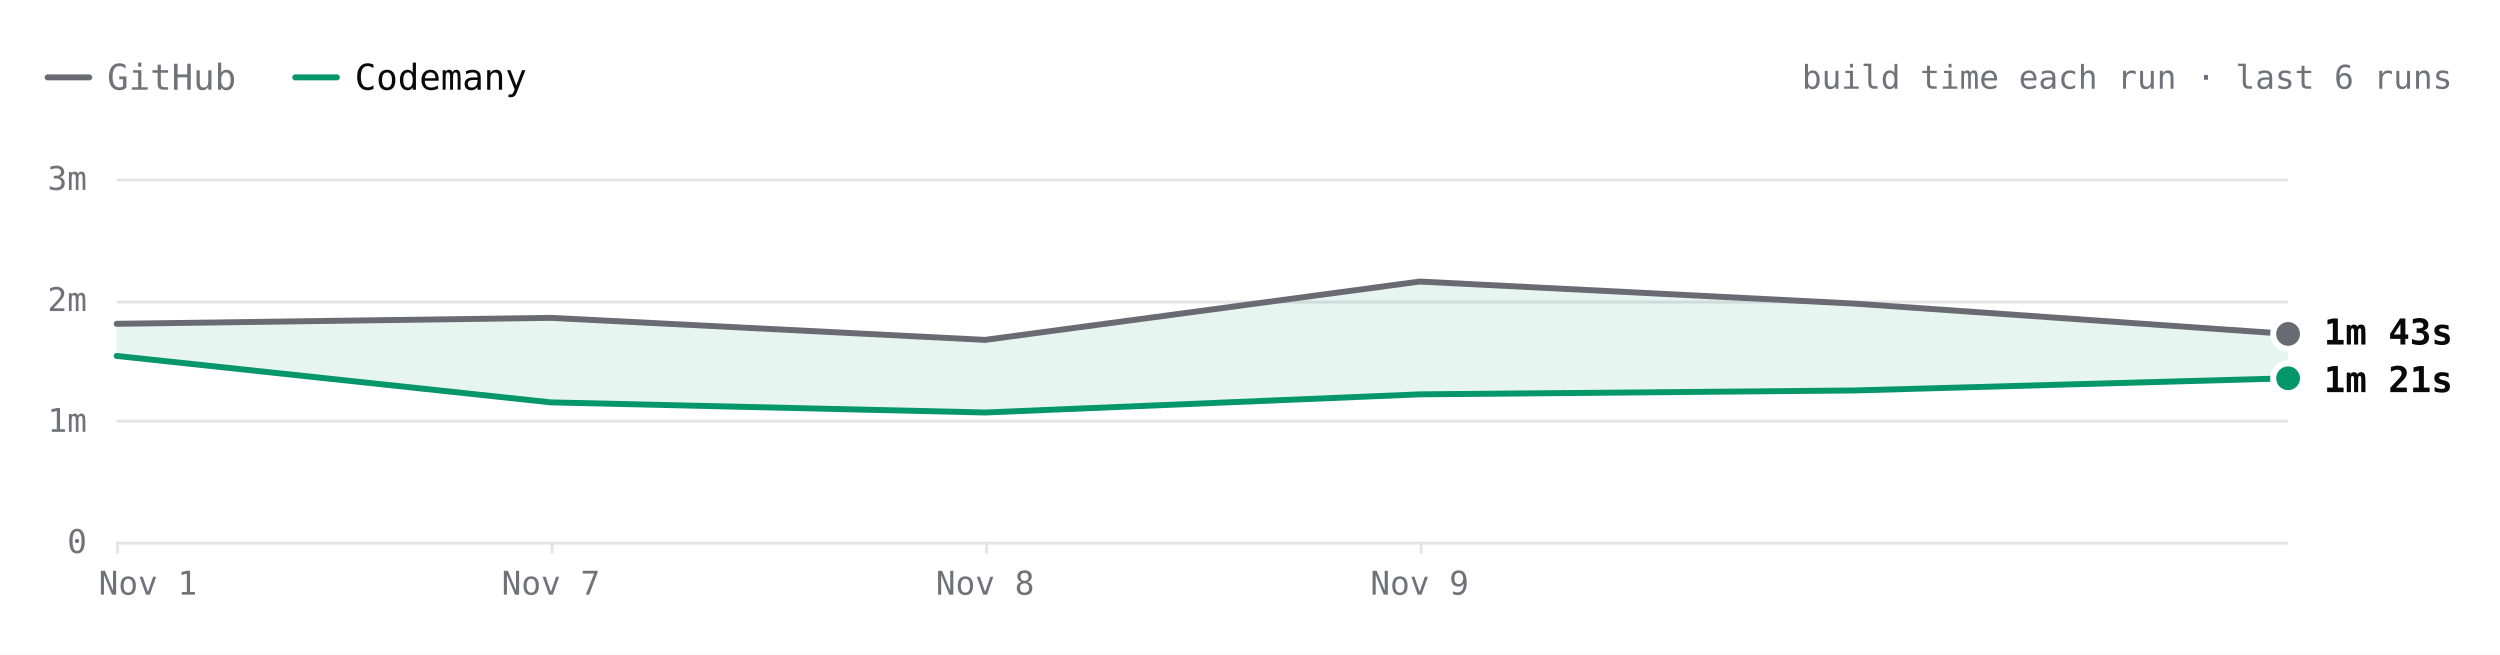
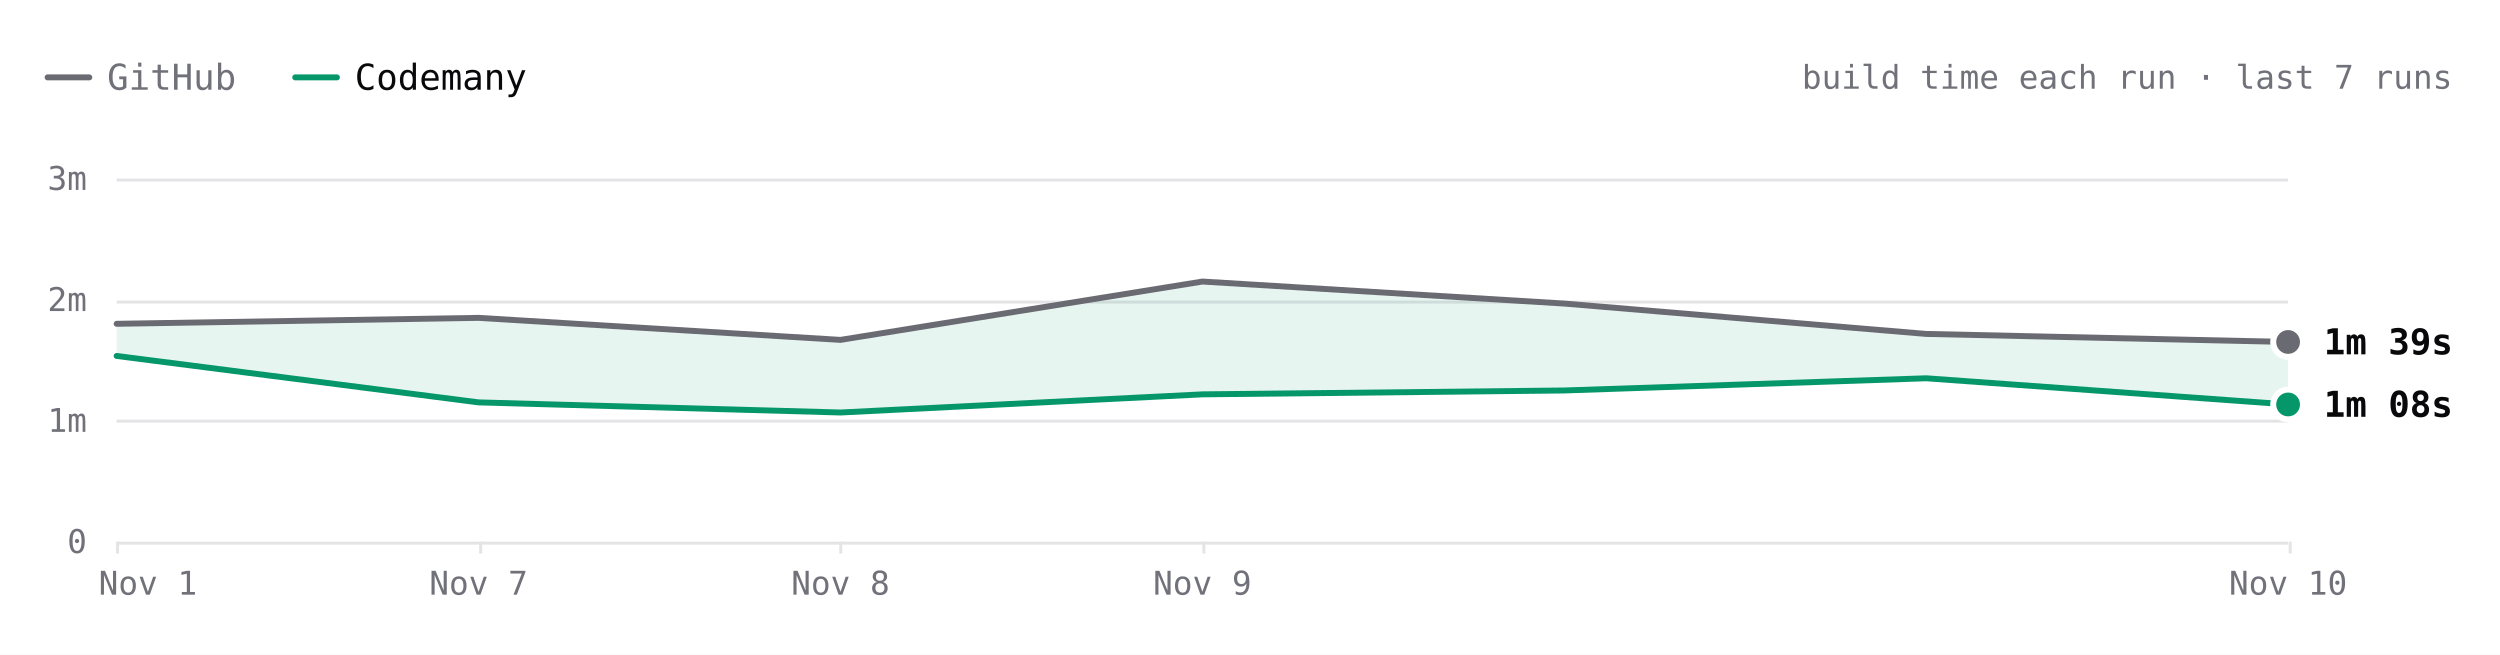
- <svg xmlns="http://www.w3.org/2000/svg" viewBox="0 0 840 220" width="840" height="220" role="img" aria-label="Excalidraw build time each run over the last 6 runs. Latest: GitHub 1m 43s, Codemany 1m 21s. Overall: 1.5× faster." font-family="'JetBrains Mono', ui-monospace, SFMono-Regular, Menlo, monospace" style="max-width:100%;height:auto;font-variant-numeric:tabular-nums">
+ <svg xmlns="http://www.w3.org/2000/svg" viewBox="0 0 840 220" width="840" height="220" role="img" aria-label="Excalidraw build time each run over the last 7 runs. Latest: GitHub 1m 39s, Codemany 1m 08s. Overall: 1.5× faster." font-family="'JetBrains Mono', ui-monospace, SFMono-Regular, Menlo, monospace" style="max-width:100%;height:auto;font-variant-numeric:tabular-nums">
  <rect width="840" height="220" fill="#ffffff" />
  <path d="M16 26h14" stroke="#6a6a72" stroke-width="2" stroke-linecap="round" />
  <text x="36" y="26" font-size="12" fill="#71717a" dominant-baseline="central">GitHub</text>
  <path d="M99.2 26h14" stroke="#059669" stroke-width="2" stroke-linecap="round" />
  <text x="119.2" y="26" font-size="12" fill="#09090b" dominant-baseline="central">Codemany</text>
-   <text x="824" y="26" font-size="11" fill="#71717a" text-anchor="end" dominant-baseline="central">build time each run · last 6 runs</text>
+   <text x="824" y="26" font-size="11" fill="#71717a" text-anchor="end" dominant-baseline="central">build time each run · last 7 runs</text>
  <path d="M39.2 182.5L768.8 182.5" stroke="#e4e4e7" stroke-width="1" fill="none" />
  <text x="29.2" y="182" font-size="11" fill="#71717a" text-anchor="end" dominant-baseline="central">0</text>
  <path d="M39.2 141.5L768.8 141.5" stroke="#e4e4e7" stroke-width="1" fill="none" />
  <text x="29.2" y="141.3" font-size="11" fill="#71717a" text-anchor="end" dominant-baseline="central">1m</text>
  <path d="M39.2 101.5L768.8 101.5" stroke="#e4e4e7" stroke-width="1" fill="none" />
  <text x="29.2" y="100.7" font-size="11" fill="#71717a" text-anchor="end" dominant-baseline="central">2m</text>
  <path d="M39.2 60.5L768.8 60.5" stroke="#e4e4e7" stroke-width="1" fill="none" />
  <text x="29.2" y="60" font-size="11" fill="#71717a" text-anchor="end" dominant-baseline="central">3m</text>
-   <path d="M477.5 182L477.5 186" stroke="#e4e4e7" stroke-width="1" fill="none" />
-   <text x="477" y="196" font-size="11" fill="#71717a" text-anchor="middle" dominant-baseline="central">Nov 9</text>
-   <path d="M331.5 182L331.5 186" stroke="#e4e4e7" stroke-width="1" fill="none" />
-   <text x="331" y="196" font-size="11" fill="#71717a" text-anchor="middle" dominant-baseline="central">Nov 8</text>
-   <path d="M185.5 182L185.5 186" stroke="#e4e4e7" stroke-width="1" fill="none" />
-   <text x="185.1" y="196" font-size="11" fill="#71717a" text-anchor="middle" dominant-baseline="central">Nov 7</text>
+   <path d="M769.5 182L769.5 186" stroke="#e4e4e7" stroke-width="1" fill="none" />
+   <text x="768.8" y="196" font-size="11" fill="#71717a" text-anchor="middle" dominant-baseline="central">Nov 10</text>
+   <path d="M404.5 182L404.5 186" stroke="#e4e4e7" stroke-width="1" fill="none" />
+   <text x="404" y="196" font-size="11" fill="#71717a" text-anchor="middle" dominant-baseline="central">Nov 9</text>
+   <path d="M282.5 182L282.5 186" stroke="#e4e4e7" stroke-width="1" fill="none" />
+   <text x="282.4" y="196" font-size="11" fill="#71717a" text-anchor="middle" dominant-baseline="central">Nov 8</text>
+   <path d="M161.5 182L161.5 186" stroke="#e4e4e7" stroke-width="1" fill="none" />
+   <text x="160.8" y="196" font-size="11" fill="#71717a" text-anchor="middle" dominant-baseline="central">Nov 7</text>
  <path d="M39.5 182L39.5 186" stroke="#e4e4e7" stroke-width="1" fill="none" />
  <text x="49.7" y="196" font-size="11" fill="#71717a" text-anchor="middle" dominant-baseline="central">Nov 1</text>
-   <path d="M39.2 108.8L185.1 106.8L331 114.2L477 94.6L622.9 102L768.8 112.2L768.8 127.1L622.9 131.2L477 132.5L331 138.6L185.1 135.2L39.2 119.6Z" fill="rgba(5,150,105,0.10)" />
-   <path d="M39.2 108.8L185.1 106.8L331 114.2L477 94.6L622.9 102L768.8 112.2" fill="none" stroke="#6a6a72" stroke-width="2" stroke-linecap="round" stroke-linejoin="round" />
-   <path d="M39.2 119.6L185.1 135.2L331 138.6L477 132.5L622.9 131.2L768.8 127.1" fill="none" stroke="#059669" stroke-width="2" stroke-linecap="round" stroke-linejoin="round" />
-   <circle cx="768.8" cy="112.2" r="6" fill="#ffffff" />
-   <circle cx="768.8" cy="112.2" r="4" fill="#6a6a72" />
-   <text x="780.8" y="111.6" font-size="12" fill="#09090b" font-weight="600" dominant-baseline="central">1m 43s</text>
-   <circle cx="768.8" cy="127.1" r="6" fill="#ffffff" />
-   <circle cx="768.8" cy="127.1" r="4" fill="#059669" />
-   <text x="780.8" y="127.6" font-size="12" fill="#09090b" font-weight="600" dominant-baseline="central">1m 21s</text>
+   <path d="M39.2 108.8L160.8 106.8L282.4 114.2L404 94.6L525.6 102L647.2 112.2L768.8 114.9L768.8 135.9L647.2 127.1L525.6 131.2L404 132.5L282.4 138.6L160.8 135.2L39.2 119.6Z" fill="rgba(5,150,105,0.10)" />
+   <path d="M39.2 108.8L160.8 106.8L282.4 114.2L404 94.6L525.6 102L647.2 112.2L768.8 114.9" fill="none" stroke="#6a6a72" stroke-width="2" stroke-linecap="round" stroke-linejoin="round" />
+   <path d="M39.2 119.6L160.8 135.2L282.4 138.6L404 132.5L525.6 131.2L647.2 127.1L768.8 135.9" fill="none" stroke="#059669" stroke-width="2" stroke-linecap="round" stroke-linejoin="round" />
+   <circle cx="768.8" cy="114.9" r="6" fill="#ffffff" />
+   <circle cx="768.8" cy="114.9" r="4" fill="#6a6a72" />
+   <text x="780.8" y="114.9" font-size="12" fill="#09090b" font-weight="600" dominant-baseline="central">1m 39s</text>
+   <circle cx="768.8" cy="135.9" r="6" fill="#ffffff" />
+   <circle cx="768.8" cy="135.9" r="4" fill="#059669" />
+   <text x="780.8" y="135.9" font-size="12" fill="#09090b" font-weight="600" dominant-baseline="central">1m 08s</text>
  <circle class="bench-mark" cx="39.2" cy="108.8" r="12" fill="#ffffff" fill-opacity="0" data-tip="Excalidraw · GitHub · 1m 48s · Nov 1, 14:21 UTC" data-href="https://github.com/codemanyhq/bench-private/actions/runs/41357757246/job/125001439131" style="cursor:pointer" />
  <circle class="bench-mark" cx="39.2" cy="119.6" r="12" fill="#ffffff" fill-opacity="0" data-tip="Excalidraw · Codemany · 1m 32s · Nov 1, 14:21 UTC" data-href="https://github.com/codemanyhq/bench/actions/runs/41189686531/job/124809425519" style="cursor:pointer" />
-   <circle class="bench-mark" cx="185.1" cy="106.8" r="12" fill="#ffffff" fill-opacity="0" data-tip="Excalidraw · GitHub · 1m 51s · Nov 7, 05:27 UTC" data-href="https://github.com/codemanyhq/bench-private/actions/runs/42342779574/job/128313955280" style="cursor:pointer" />
-   <circle class="bench-mark" cx="185.1" cy="135.2" r="12" fill="#ffffff" fill-opacity="0" data-tip="Excalidraw · Codemany · 1m 09s · Nov 7, 05:27 UTC" data-href="https://github.com/codemanyhq/bench/actions/runs/42363100897/job/128383571186" style="cursor:pointer" />
-   <circle class="bench-mark" cx="331" cy="114.2" r="12" fill="#ffffff" fill-opacity="0" data-tip="Excalidraw · GitHub · 1m 40s · Nov 8, 11:06 UTC" data-href="https://github.com/codemanyhq/bench-private/actions/runs/42477866952/job/128905488680" style="cursor:pointer" />
-   <circle class="bench-mark" cx="331" cy="138.6" r="12" fill="#ffffff" fill-opacity="0" data-tip="Excalidraw · Codemany · 1m 04s · Nov 8, 11:06 UTC" data-href="https://github.com/codemanyhq/bench/actions/runs/42471415877/job/128905483101" style="cursor:pointer" />
-   <circle class="bench-mark" cx="477" cy="94.6" r="12" fill="#ffffff" fill-opacity="0" data-tip="Excalidraw · GitHub · 2m 09s · Nov 9, 12:14 UTC" data-href="https://github.com/codemanyhq/bench-private/actions/runs/42629210782/job/129200880871" style="cursor:pointer" />
-   <circle class="bench-mark" cx="477" cy="132.5" r="12" fill="#ffffff" fill-opacity="0" data-tip="Excalidraw · Codemany · 1m 13s · Nov 9, 12:14 UTC" data-href="https://github.com/codemanyhq/bench/actions/runs/42610365978/job/129324787190" style="cursor:pointer" />
-   <circle class="bench-mark" cx="622.9" cy="102" r="12" fill="#ffffff" fill-opacity="0" data-tip="Excalidraw · GitHub · 1m 58s · Nov 9, 17:42 UTC" data-href="https://github.com/codemanyhq/bench-private/actions/runs/42666683657/job/129332199813" style="cursor:pointer" />
-   <circle class="bench-mark" cx="622.9" cy="131.2" r="12" fill="#ffffff" fill-opacity="0" data-tip="Excalidraw · Codemany · 1m 15s · Nov 9, 17:42 UTC" data-href="https://github.com/codemanyhq/bench/actions/runs/42674474739/job/129403351187" style="cursor:pointer" />
-   <circle class="bench-mark" cx="768.8" cy="112.2" r="12" fill="#ffffff" fill-opacity="0" data-tip="Excalidraw · GitHub · 1m 43s · Nov 9, 18:46 UTC" data-href="https://github.com/codemanyhq/bench-private/actions/runs/42677014514/job/129361081114" style="cursor:pointer" />
-   <circle class="bench-mark" cx="768.8" cy="127.1" r="12" fill="#ffffff" fill-opacity="0" data-tip="Excalidraw · Codemany · 1m 21s · Nov 9, 18:46 UTC" data-href="https://github.com/codemanyhq/bench/actions/runs/42681122621/job/129405930193" style="cursor:pointer" />
+   <circle class="bench-mark" cx="160.8" cy="106.8" r="12" fill="#ffffff" fill-opacity="0" data-tip="Excalidraw · GitHub · 1m 51s · Nov 7, 05:27 UTC" data-href="https://github.com/codemanyhq/bench-private/actions/runs/42342779574/job/128313955280" style="cursor:pointer" />
+   <circle class="bench-mark" cx="160.8" cy="135.2" r="12" fill="#ffffff" fill-opacity="0" data-tip="Excalidraw · Codemany · 1m 09s · Nov 7, 05:27 UTC" data-href="https://github.com/codemanyhq/bench/actions/runs/42363100897/job/128383571186" style="cursor:pointer" />
+   <circle class="bench-mark" cx="282.4" cy="114.2" r="12" fill="#ffffff" fill-opacity="0" data-tip="Excalidraw · GitHub · 1m 40s · Nov 8, 11:06 UTC" data-href="https://github.com/codemanyhq/bench-private/actions/runs/42477866952/job/128905488680" style="cursor:pointer" />
+   <circle class="bench-mark" cx="282.4" cy="138.6" r="12" fill="#ffffff" fill-opacity="0" data-tip="Excalidraw · Codemany · 1m 04s · Nov 8, 11:06 UTC" data-href="https://github.com/codemanyhq/bench/actions/runs/42471415877/job/128905483101" style="cursor:pointer" />
+   <circle class="bench-mark" cx="404" cy="94.6" r="12" fill="#ffffff" fill-opacity="0" data-tip="Excalidraw · GitHub · 2m 09s · Nov 9, 12:14 UTC" data-href="https://github.com/codemanyhq/bench-private/actions/runs/42629210782/job/129200880871" style="cursor:pointer" />
+   <circle class="bench-mark" cx="404" cy="132.5" r="12" fill="#ffffff" fill-opacity="0" data-tip="Excalidraw · Codemany · 1m 13s · Nov 9, 12:14 UTC" data-href="https://github.com/codemanyhq/bench/actions/runs/42610365978/job/129324787190" style="cursor:pointer" />
+   <circle class="bench-mark" cx="525.6" cy="102" r="12" fill="#ffffff" fill-opacity="0" data-tip="Excalidraw · GitHub · 1m 58s · Nov 9, 17:42 UTC" data-href="https://github.com/codemanyhq/bench-private/actions/runs/42666683657/job/129332199813" style="cursor:pointer" />
+   <circle class="bench-mark" cx="525.6" cy="131.2" r="12" fill="#ffffff" fill-opacity="0" data-tip="Excalidraw · Codemany · 1m 15s · Nov 9, 17:42 UTC" data-href="https://github.com/codemanyhq/bench/actions/runs/42674474739/job/129403351187" style="cursor:pointer" />
+   <circle class="bench-mark" cx="647.2" cy="112.2" r="12" fill="#ffffff" fill-opacity="0" data-tip="Excalidraw · GitHub · 1m 43s · Nov 9, 18:46 UTC" data-href="https://github.com/codemanyhq/bench-private/actions/runs/42677014514/job/129361081114" style="cursor:pointer" />
+   <circle class="bench-mark" cx="647.2" cy="127.1" r="12" fill="#ffffff" fill-opacity="0" data-tip="Excalidraw · Codemany · 1m 21s · Nov 9, 18:46 UTC" data-href="https://github.com/codemanyhq/bench/actions/runs/42681122621/job/129405930193" style="cursor:pointer" />
+   <circle class="bench-mark" cx="768.8" cy="114.9" r="12" fill="#ffffff" fill-opacity="0" data-tip="Excalidraw · GitHub · 1m 39s · Nov 10, 12:01 UTC" data-href="https://github.com/codemanyhq/bench-private/actions/runs/42824521252/job/129858446905" style="cursor:pointer" />
+   <circle class="bench-mark" cx="768.8" cy="135.9" r="12" fill="#ffffff" fill-opacity="0" data-tip="Excalidraw · Codemany · 1m 08s · Nov 10, 12:01 UTC" data-href="https://github.com/codemanyhq/bench/actions/runs/42805942110/job/129815997405" style="cursor:pointer" />
</svg>
